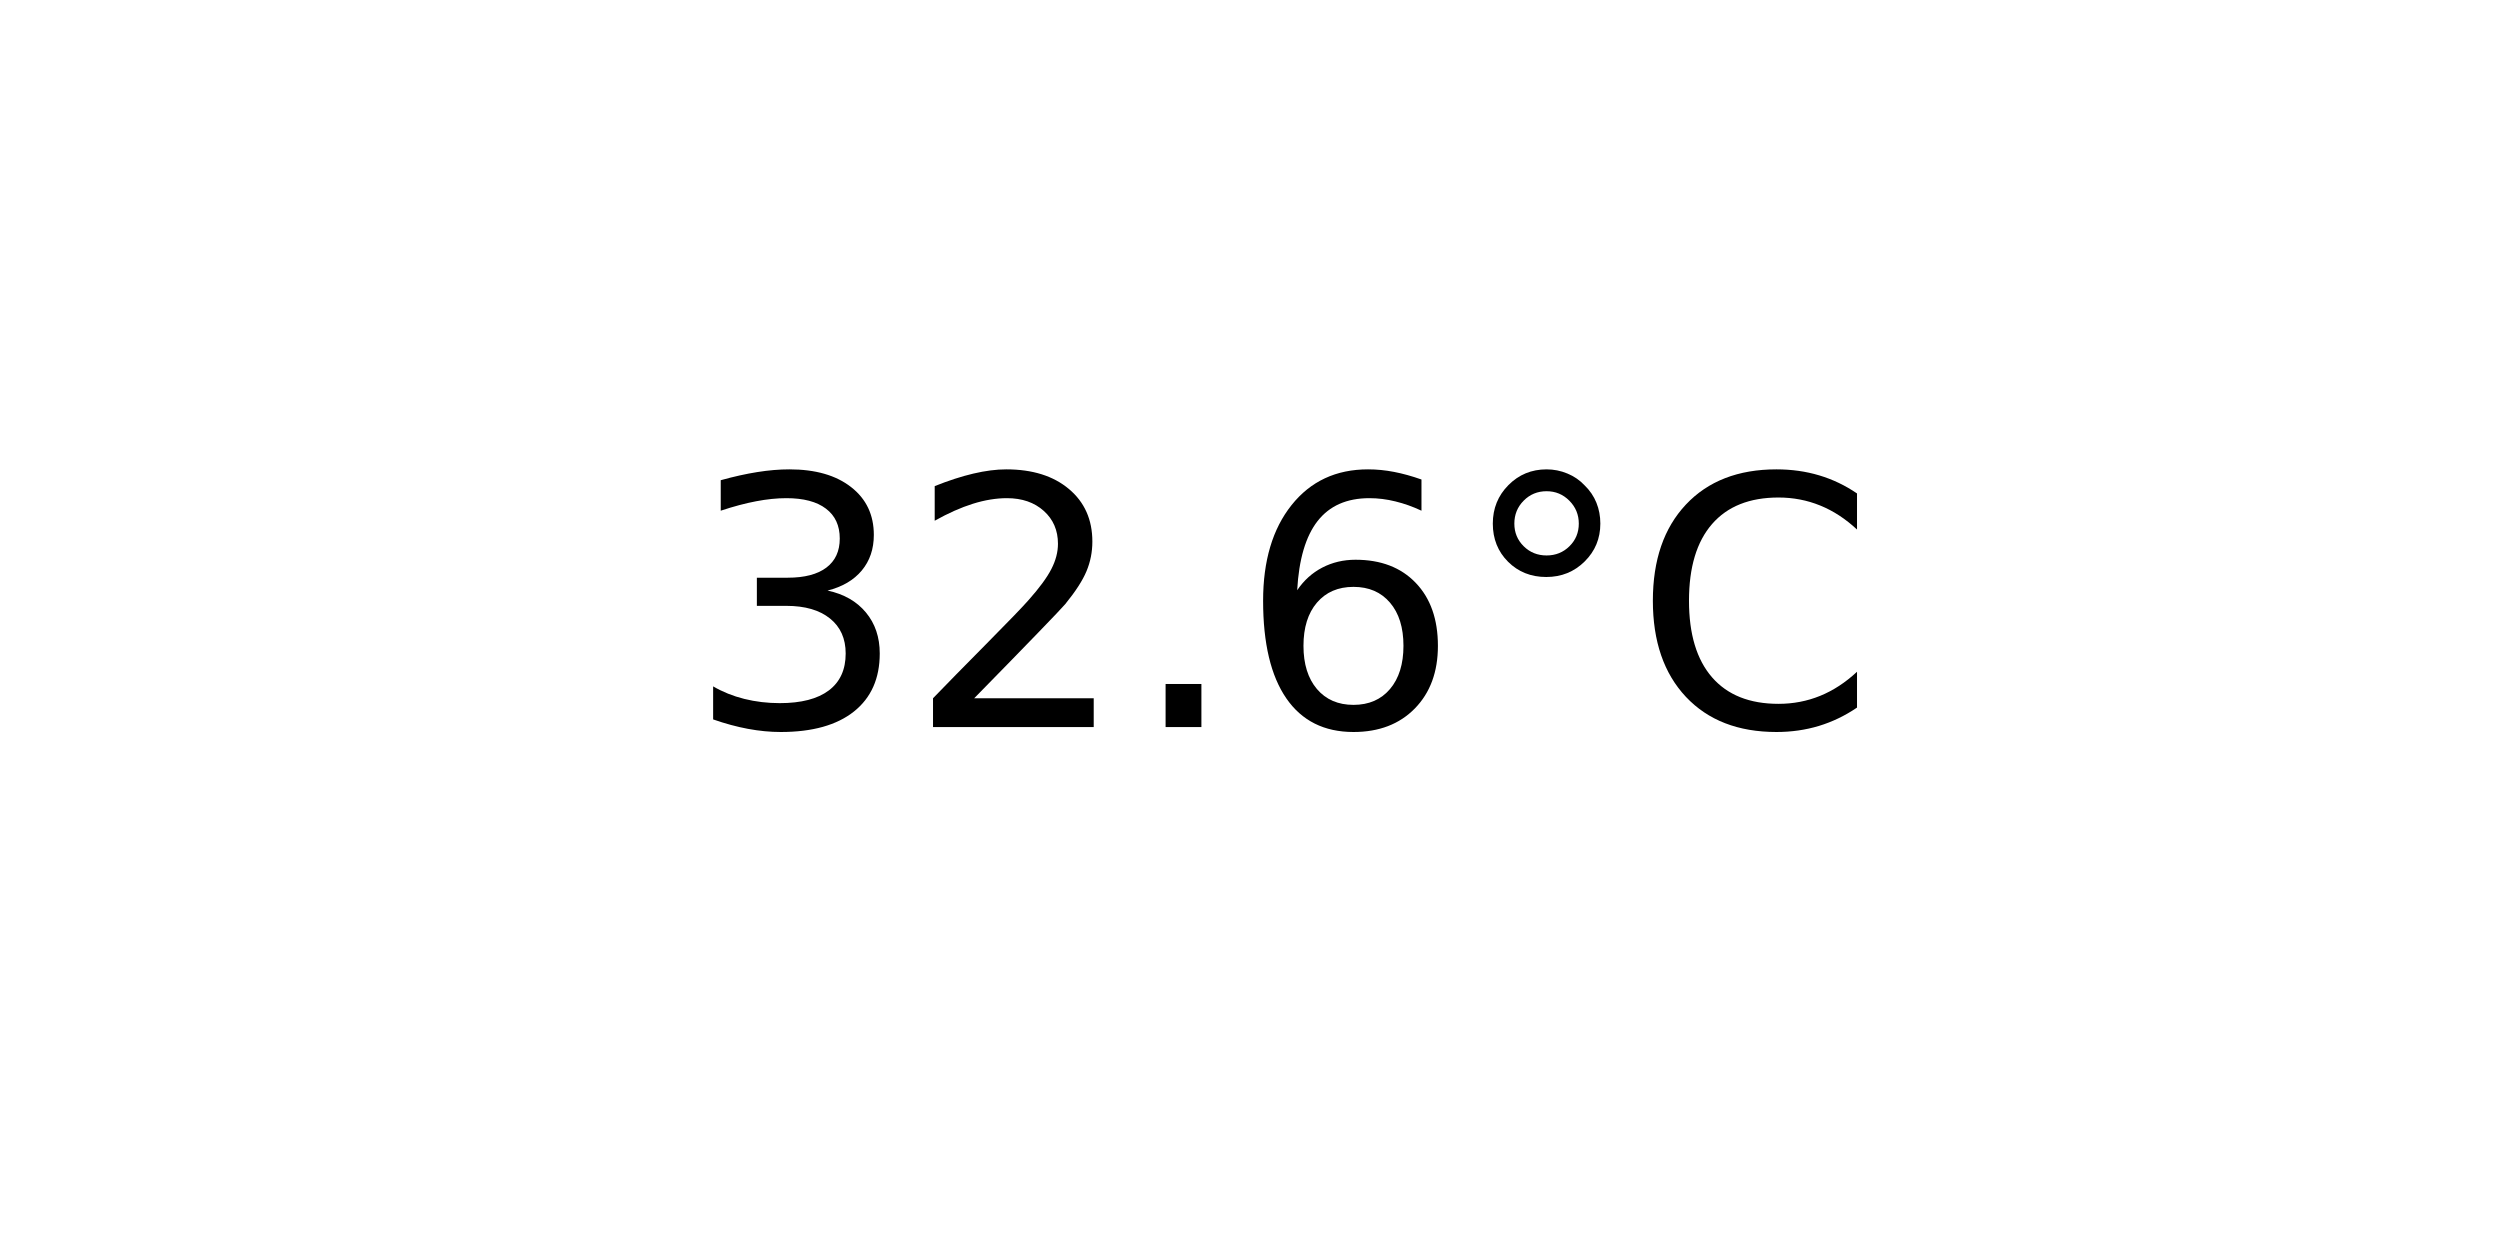
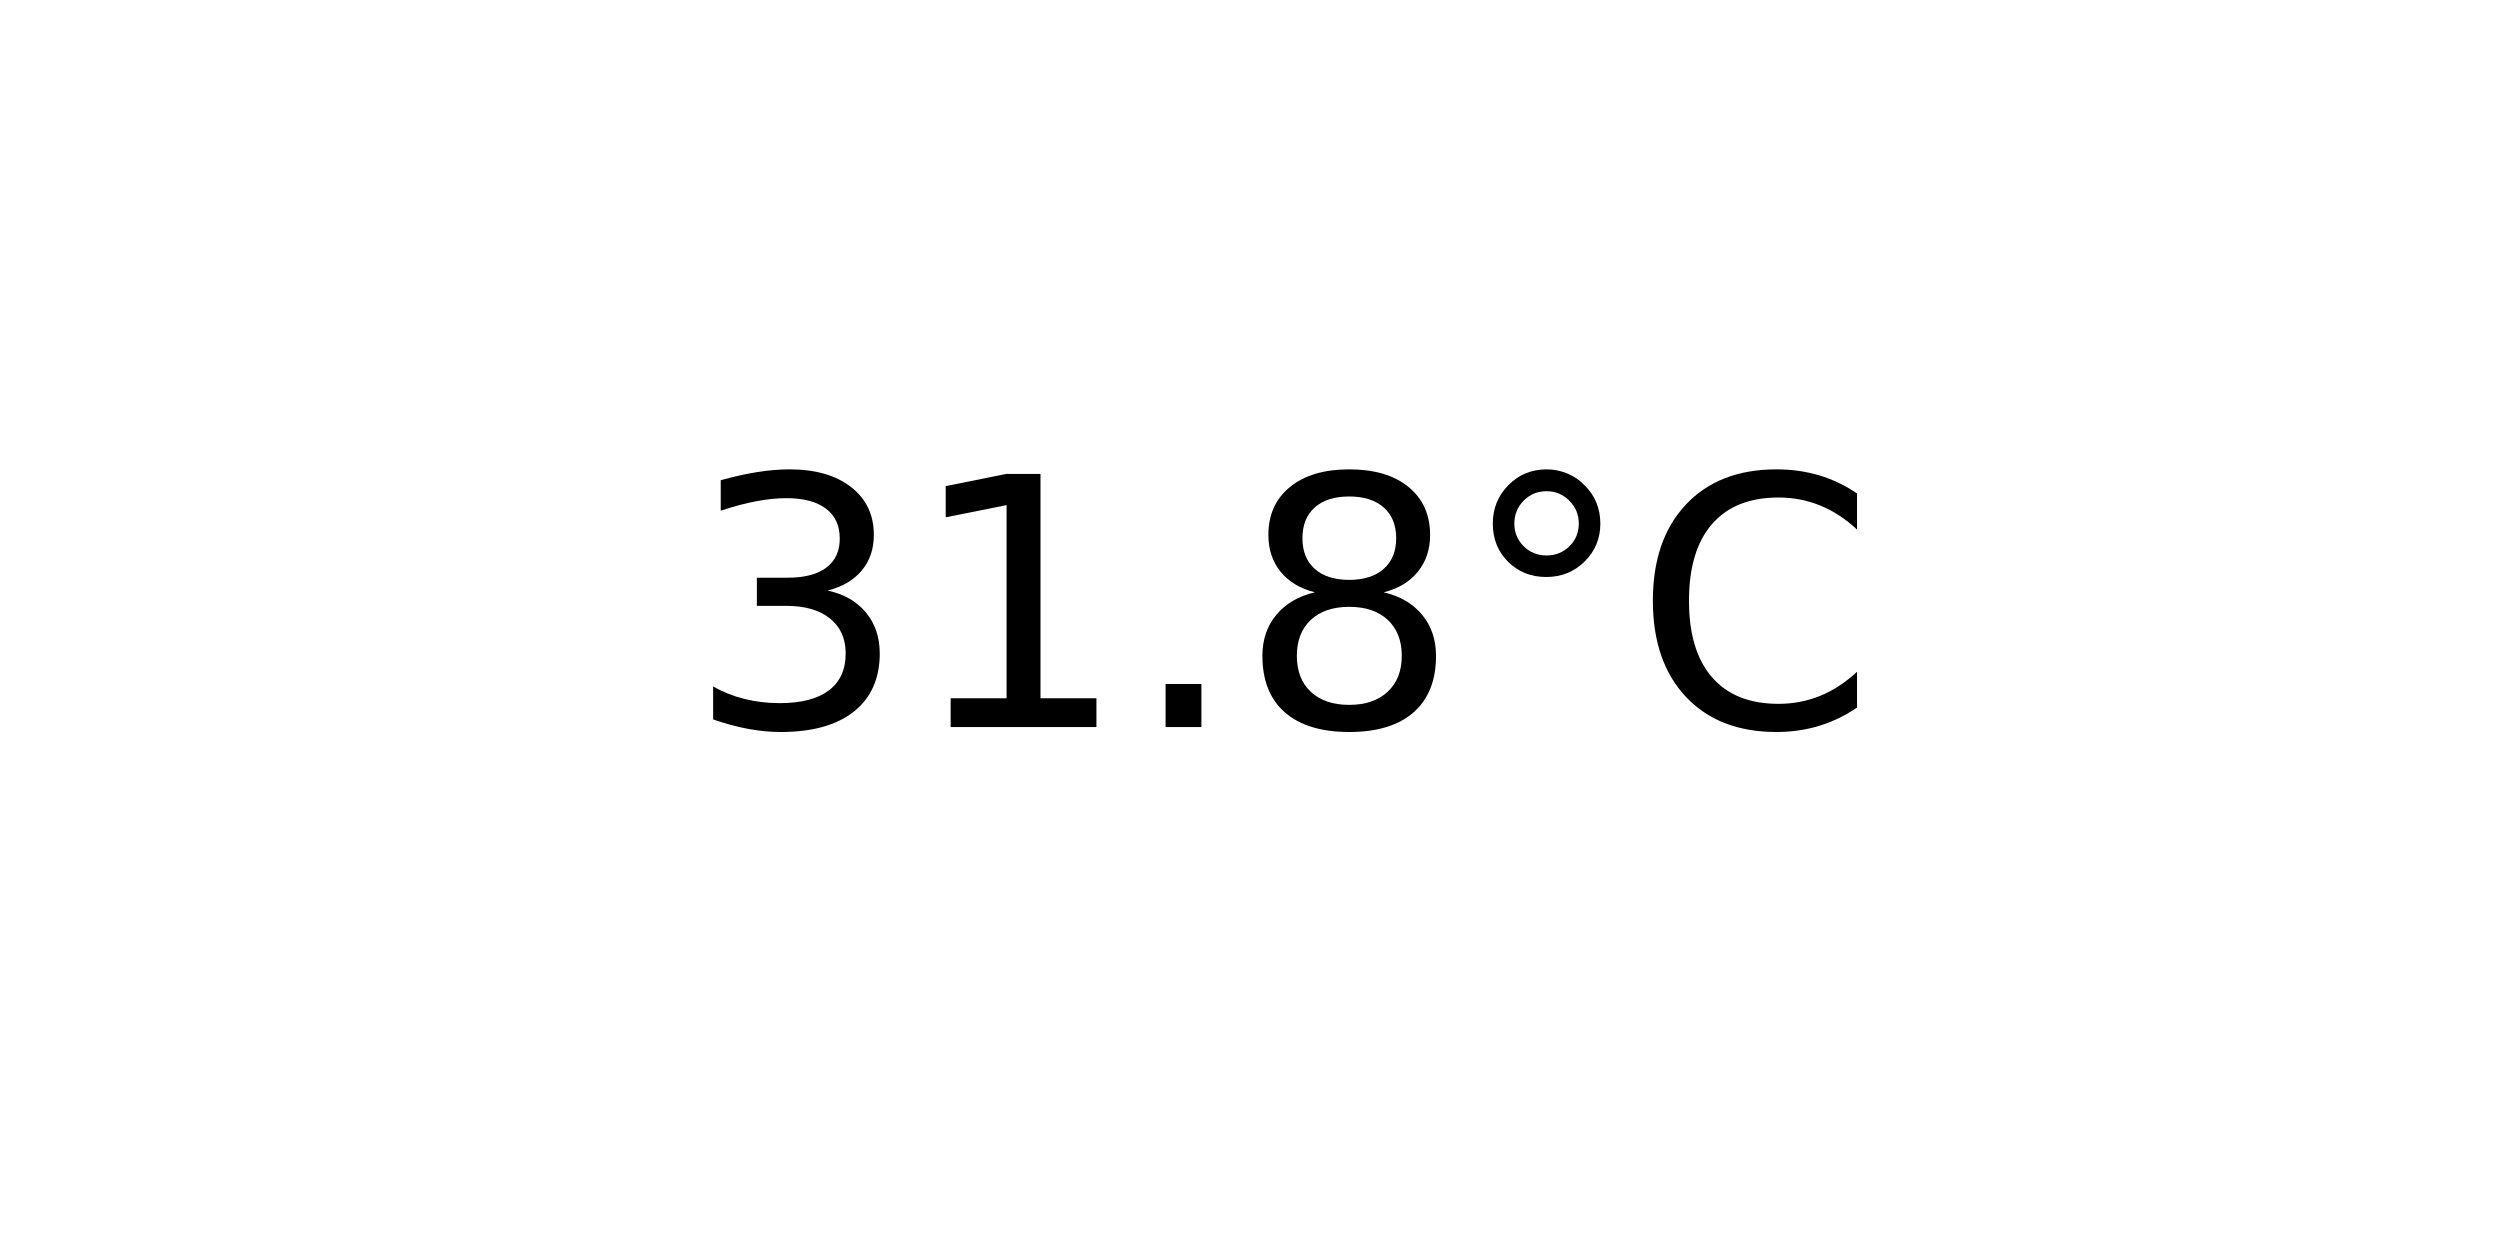
<svg xmlns="http://www.w3.org/2000/svg" xmlns:xlink="http://www.w3.org/1999/xlink" width="72pt" height="36pt" viewBox="0 0 72 36" version="1.1">
  <defs>
    <style type="text/css">*{stroke-linejoin: round; stroke-linecap: butt}</style>
  </defs>
  <g id="figure_1">
    <g id="axes_1">
      <g id="text_1">
        <g transform="translate(19.77578 20.93937) scale(0.1 -0.1)">
          <defs>
            <path id="DejaVuSans-33" d="M 2597 2516  Q 3050 2419 3304 2112  Q 3559 1806 3559 1356  Q 3559 666 3084 287  Q 2609 -91 1734 -91  Q 1441 -91 1130 -33  Q 819 25 488 141  L 488 750  Q 750 597 1062 519  Q 1375 441 1716 441  Q 2309 441 2620 675  Q 2931 909 2931 1356  Q 2931 1769 2642 2001  Q 2353 2234 1838 2234  L 1294 2234  L 1294 2753  L 1863 2753  Q 2328 2753 2575 2939  Q 2822 3125 2822 3475  Q 2822 3834 2567 4026  Q 2313 4219 1838 4219  Q 1578 4219 1281 4162  Q 984 4106 628 3988  L 628 4550  Q 988 4650 1302 4700  Q 1616 4750 1894 4750  Q 2613 4750 3031 4423  Q 3450 4097 3450 3541  Q 3450 3153 3228 2886  Q 3006 2619 2597 2516  z " transform="scale(0.015625)" />
-             <path id="DejaVuSans-32" d="M 1228 531  L 3431 531  L 3431 0  L 469 0  L 469 531  Q 828 903 1448 1529  Q 2069 2156 2228 2338  Q 2531 2678 2651 2914  Q 2772 3150 2772 3378  Q 2772 3750 2511 3984  Q 2250 4219 1831 4219  Q 1534 4219 1204 4116  Q 875 4013 500 3803  L 500 4441  Q 881 4594 1212 4672  Q 1544 4750 1819 4750  Q 2544 4750 2975 4387  Q 3406 4025 3406 3419  Q 3406 3131 3298 2873  Q 3191 2616 2906 2266  Q 2828 2175 2409 1742  Q 1991 1309 1228 531  z " transform="scale(0.015625)" />
+             <path id="DejaVuSans-31" d="M 794 531  L 1825 531  L 1825 4091  L 703 3866  L 703 4441  L 1819 4666  L 2450 4666  L 2450 531  L 3481 531  L 3481 0  L 794 0  L 794 531  z " transform="scale(0.015625)" />
            <path id="DejaVuSans-2e" d="M 684 794  L 1344 794  L 1344 0  L 684 0  L 684 794  z " transform="scale(0.015625)" />
-             <path id="DejaVuSans-36" d="M 2113 2584  Q 1688 2584 1439 2293  Q 1191 2003 1191 1497  Q 1191 994 1439 701  Q 1688 409 2113 409  Q 2538 409 2786 701  Q 3034 994 3034 1497  Q 3034 2003 2786 2293  Q 2538 2584 2113 2584  z M 3366 4563  L 3366 3988  Q 3128 4100 2886 4159  Q 2644 4219 2406 4219  Q 1781 4219 1451 3797  Q 1122 3375 1075 2522  Q 1259 2794 1537 2939  Q 1816 3084 2150 3084  Q 2853 3084 3261 2657  Q 3669 2231 3669 1497  Q 3669 778 3244 343  Q 2819 -91 2113 -91  Q 1303 -91 875 529  Q 447 1150 447 2328  Q 447 3434 972 4092  Q 1497 4750 2381 4750  Q 2619 4750 2861 4703  Q 3103 4656 3366 4563  z " transform="scale(0.015625)" />
+             <path id="DejaVuSans-38" d="M 2034 2216  Q 1584 2216 1326 1975  Q 1069 1734 1069 1313  Q 1069 891 1326 650  Q 1584 409 2034 409  Q 2484 409 2743 651  Q 3003 894 3003 1313  Q 3003 1734 2745 1975  Q 2488 2216 2034 2216  z M 1403 2484  Q 997 2584 770 2862  Q 544 3141 544 3541  Q 544 4100 942 4425  Q 1341 4750 2034 4750  Q 2731 4750 3128 4425  Q 3525 4100 3525 3541  Q 3525 3141 3298 2862  Q 3072 2584 2669 2484  Q 3125 2378 3379 2068  Q 3634 1759 3634 1313  Q 3634 634 3220 271  Q 2806 -91 2034 -91  Q 1263 -91 848 271  Q 434 634 434 1313  Q 434 1759 690 2068  Q 947 2378 1403 2484  z M 1172 3481  Q 1172 3119 1398 2916  Q 1625 2713 2034 2713  Q 2441 2713 2670 2916  Q 2900 3119 2900 3481  Q 2900 3844 2670 4047  Q 2441 4250 2034 4250  Q 1625 4250 1398 4047  Q 1172 3844 1172 3481  z " transform="scale(0.015625)" />
            <path id="DejaVuSans-b0" d="M 1600 4347  Q 1350 4347 1178 4173  Q 1006 4000 1006 3750  Q 1006 3503 1178 3333  Q 1350 3163 1600 3163  Q 1850 3163 2022 3333  Q 2194 3503 2194 3750  Q 2194 3997 2020 4172  Q 1847 4347 1600 4347  z M 1600 4750  Q 1800 4750 1984 4673  Q 2169 4597 2303 4453  Q 2447 4313 2519 4134  Q 2591 3956 2591 3750  Q 2591 3338 2302 3052  Q 2013 2766 1594 2766  Q 1172 2766 890 3047  Q 609 3328 609 3750  Q 609 4169 896 4459  Q 1184 4750 1600 4750  z " transform="scale(0.015625)" />
            <path id="DejaVuSans-43" d="M 4122 4306  L 4122 3641  Q 3803 3938 3442 4084  Q 3081 4231 2675 4231  Q 1875 4231 1450 3742  Q 1025 3253 1025 2328  Q 1025 1406 1450 917  Q 1875 428 2675 428  Q 3081 428 3442 575  Q 3803 722 4122 1019  L 4122 359  Q 3791 134 3420 21  Q 3050 -91 2638 -91  Q 1578 -91 968 557  Q 359 1206 359 2328  Q 359 3453 968 4101  Q 1578 4750 2638 4750  Q 3056 4750 3426 4639  Q 3797 4528 4122 4306  z " transform="scale(0.015625)" />
          </defs>
          <use xlink:href="#DejaVuSans-33" />
-           <use xlink:href="#DejaVuSans-32" x="63.623" />
+           <use xlink:href="#DejaVuSans-31" x="63.623" />
          <use xlink:href="#DejaVuSans-2e" x="127.246" />
-           <use xlink:href="#DejaVuSans-36" x="159.033" />
+           <use xlink:href="#DejaVuSans-38" x="159.033" />
          <use xlink:href="#DejaVuSans-b0" x="222.656" />
          <use xlink:href="#DejaVuSans-43" x="272.656" />
        </g>
      </g>
    </g>
  </g>
</svg>
